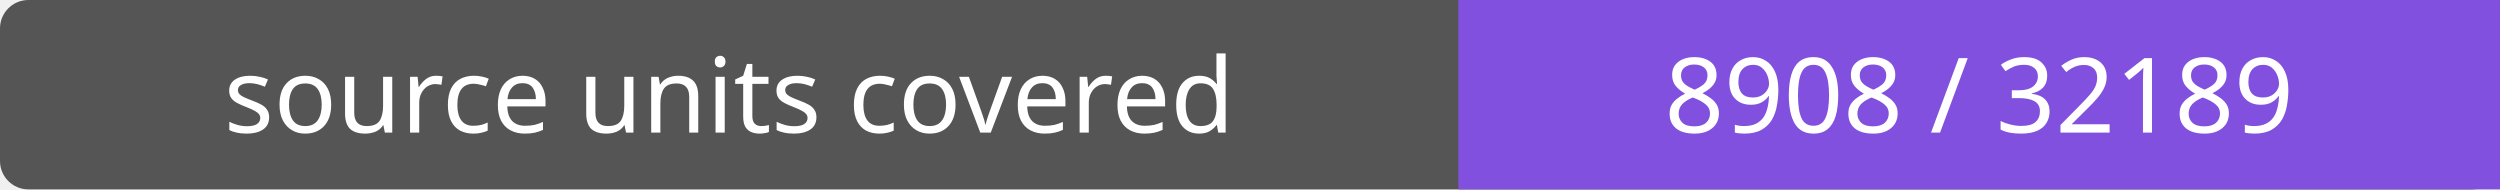
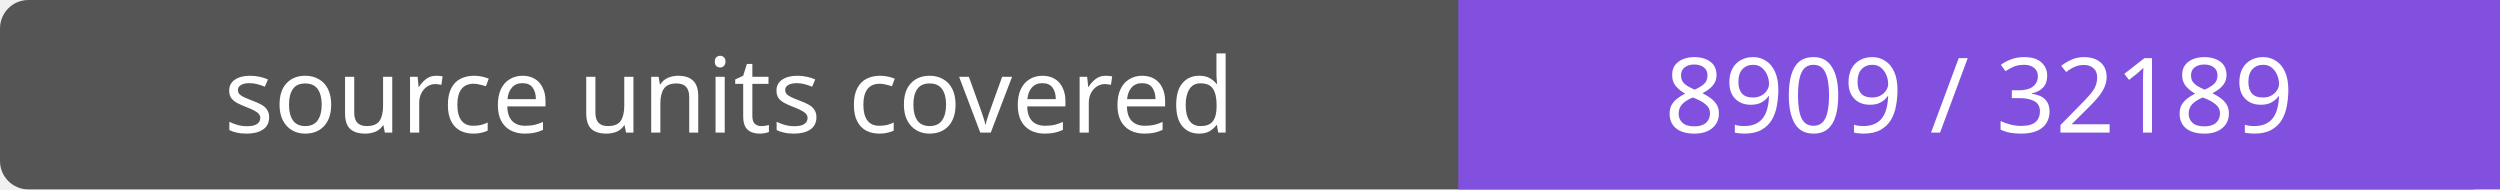
- <svg xmlns="http://www.w3.org/2000/svg" width="264" height="20" role="img" aria-label="source units covered: 8908 / 32189">
+ <svg xmlns="http://www.w3.org/2000/svg" width="264" height="20" role="img" aria-label="source units covered: 8909 / 32189">
  <rect width="264" height="20" rx="3" fill="#555" />
  <path fill="#8250df" d="M154 0h110v20H154z" />
  <g fill="#fff" text-anchor="middle" font-family="Verdana,sans-serif" font-size="11">
    <text x="77.0" y="14">source units covered</text>
-     <text x="209.0" y="14">8908 / 32189</text>
+     <text x="209.0" y="14">8909 / 32189</text>
  </g>
</svg>
